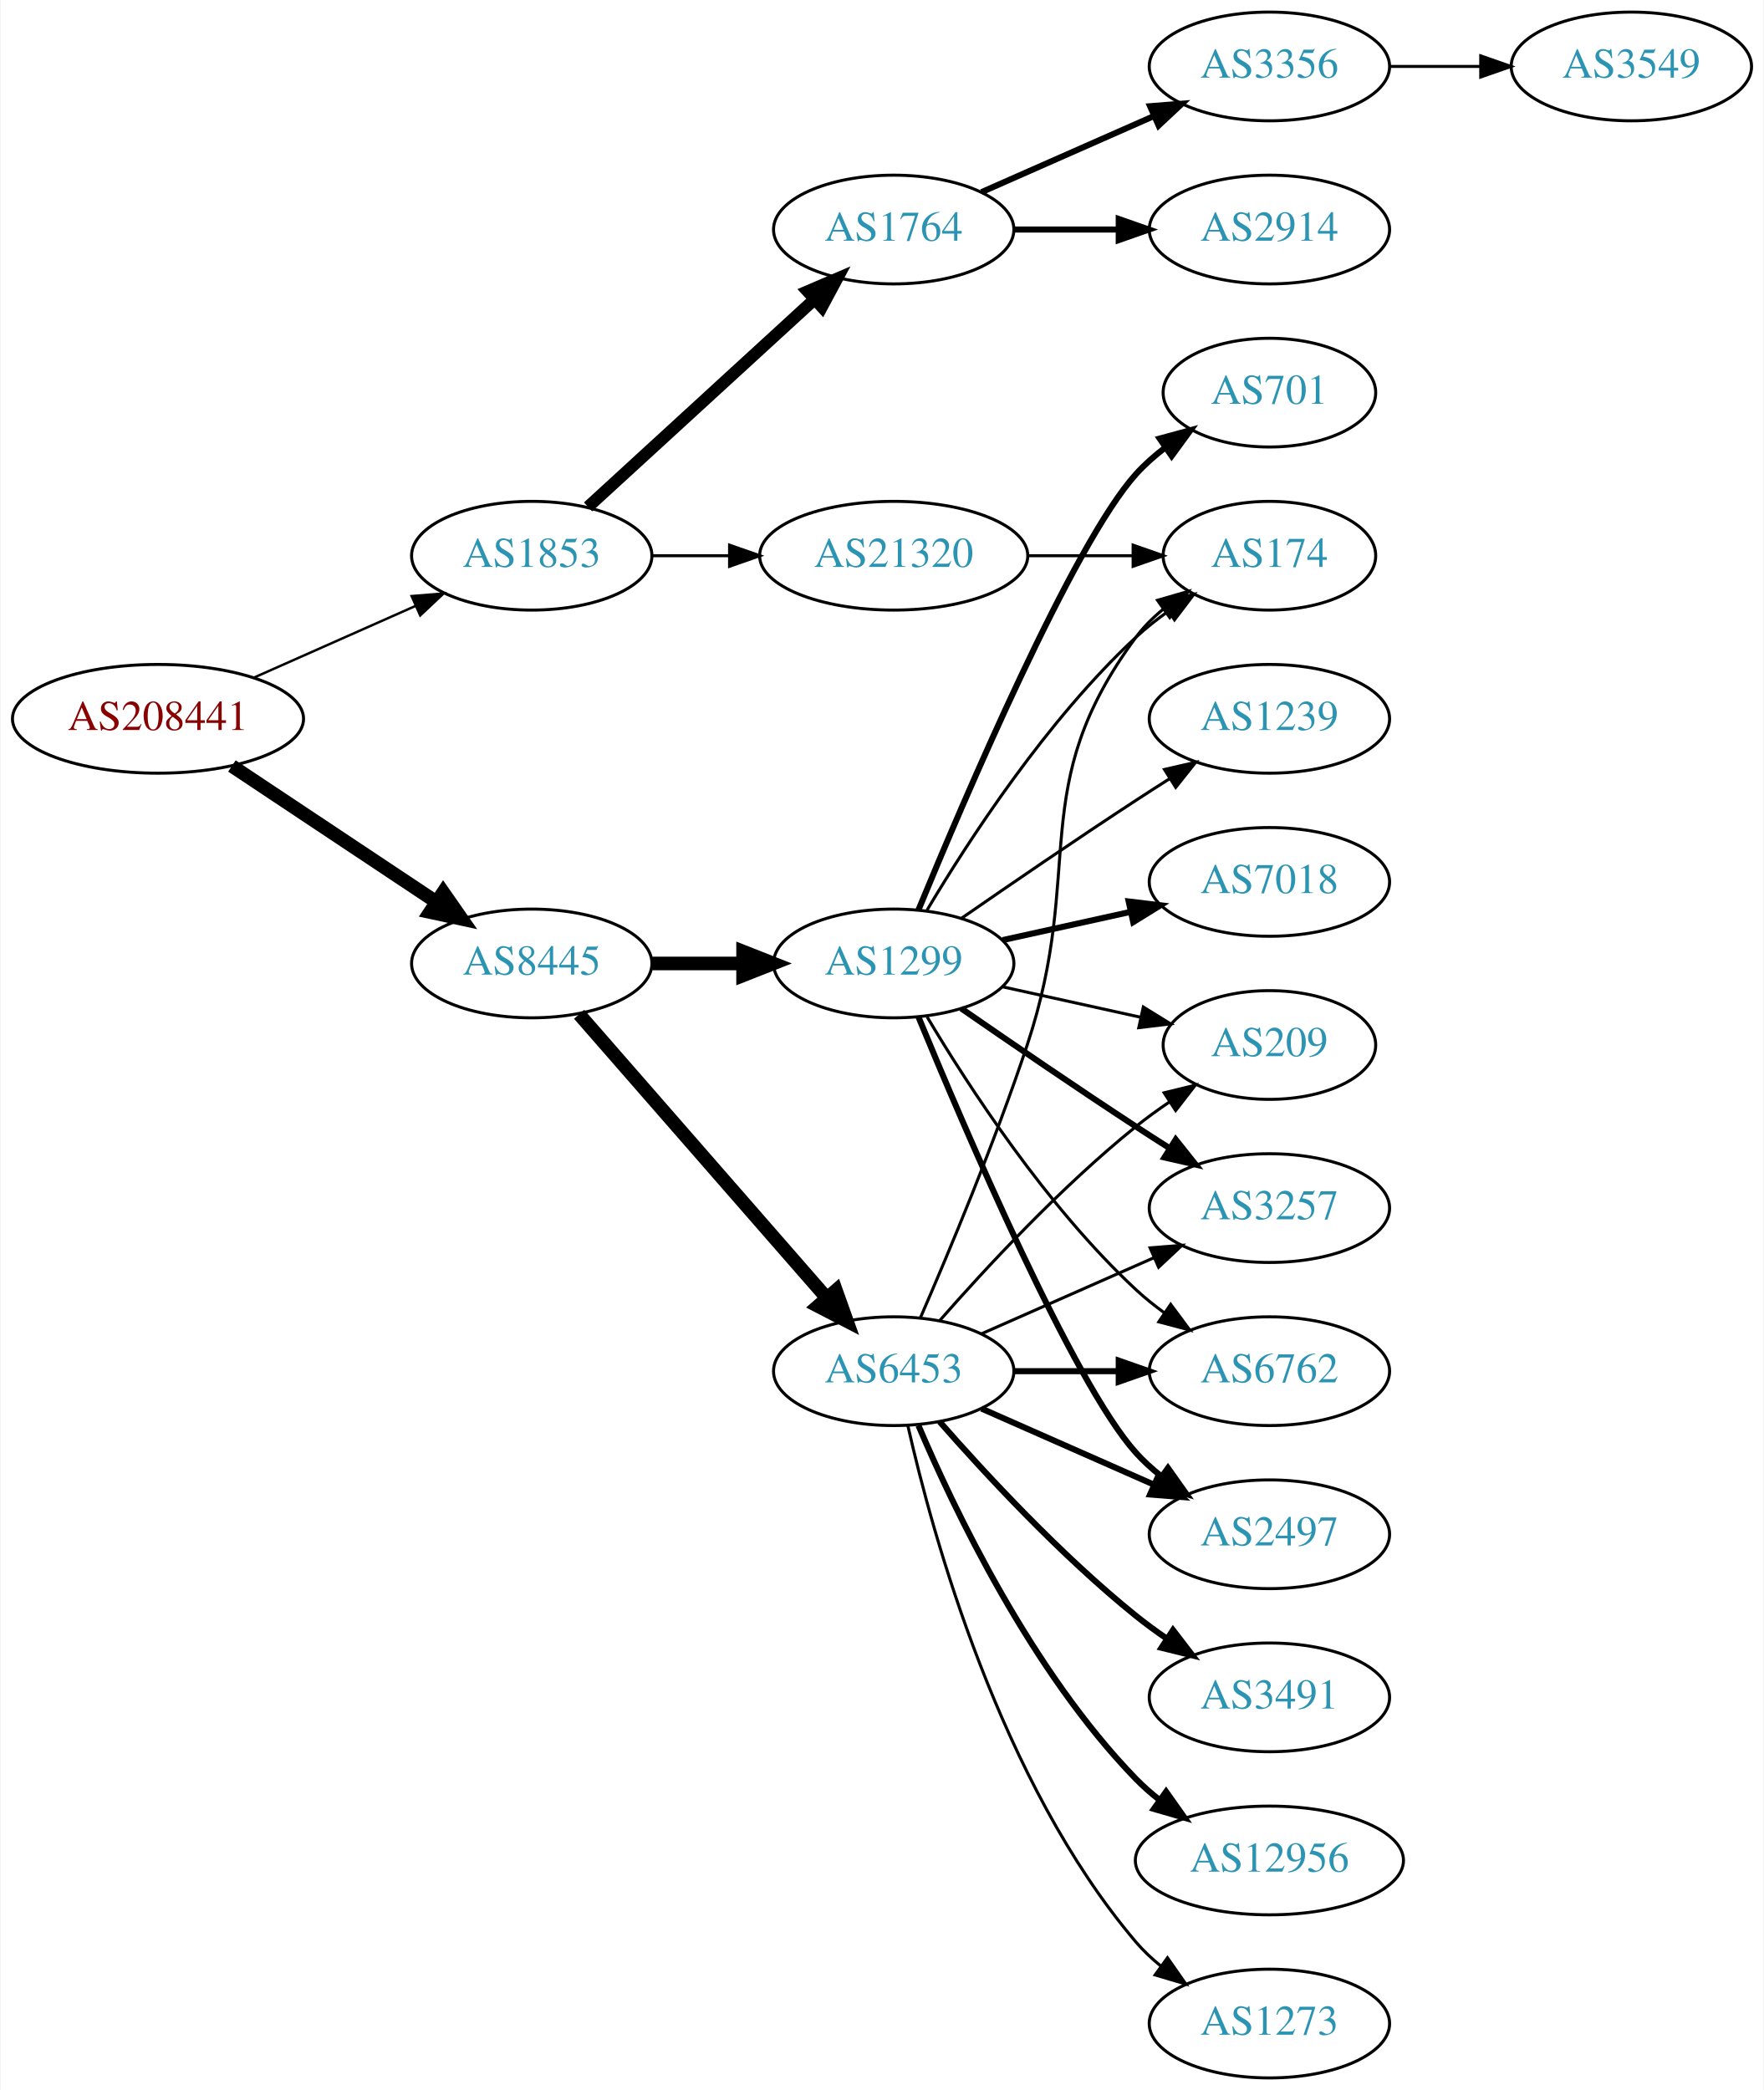
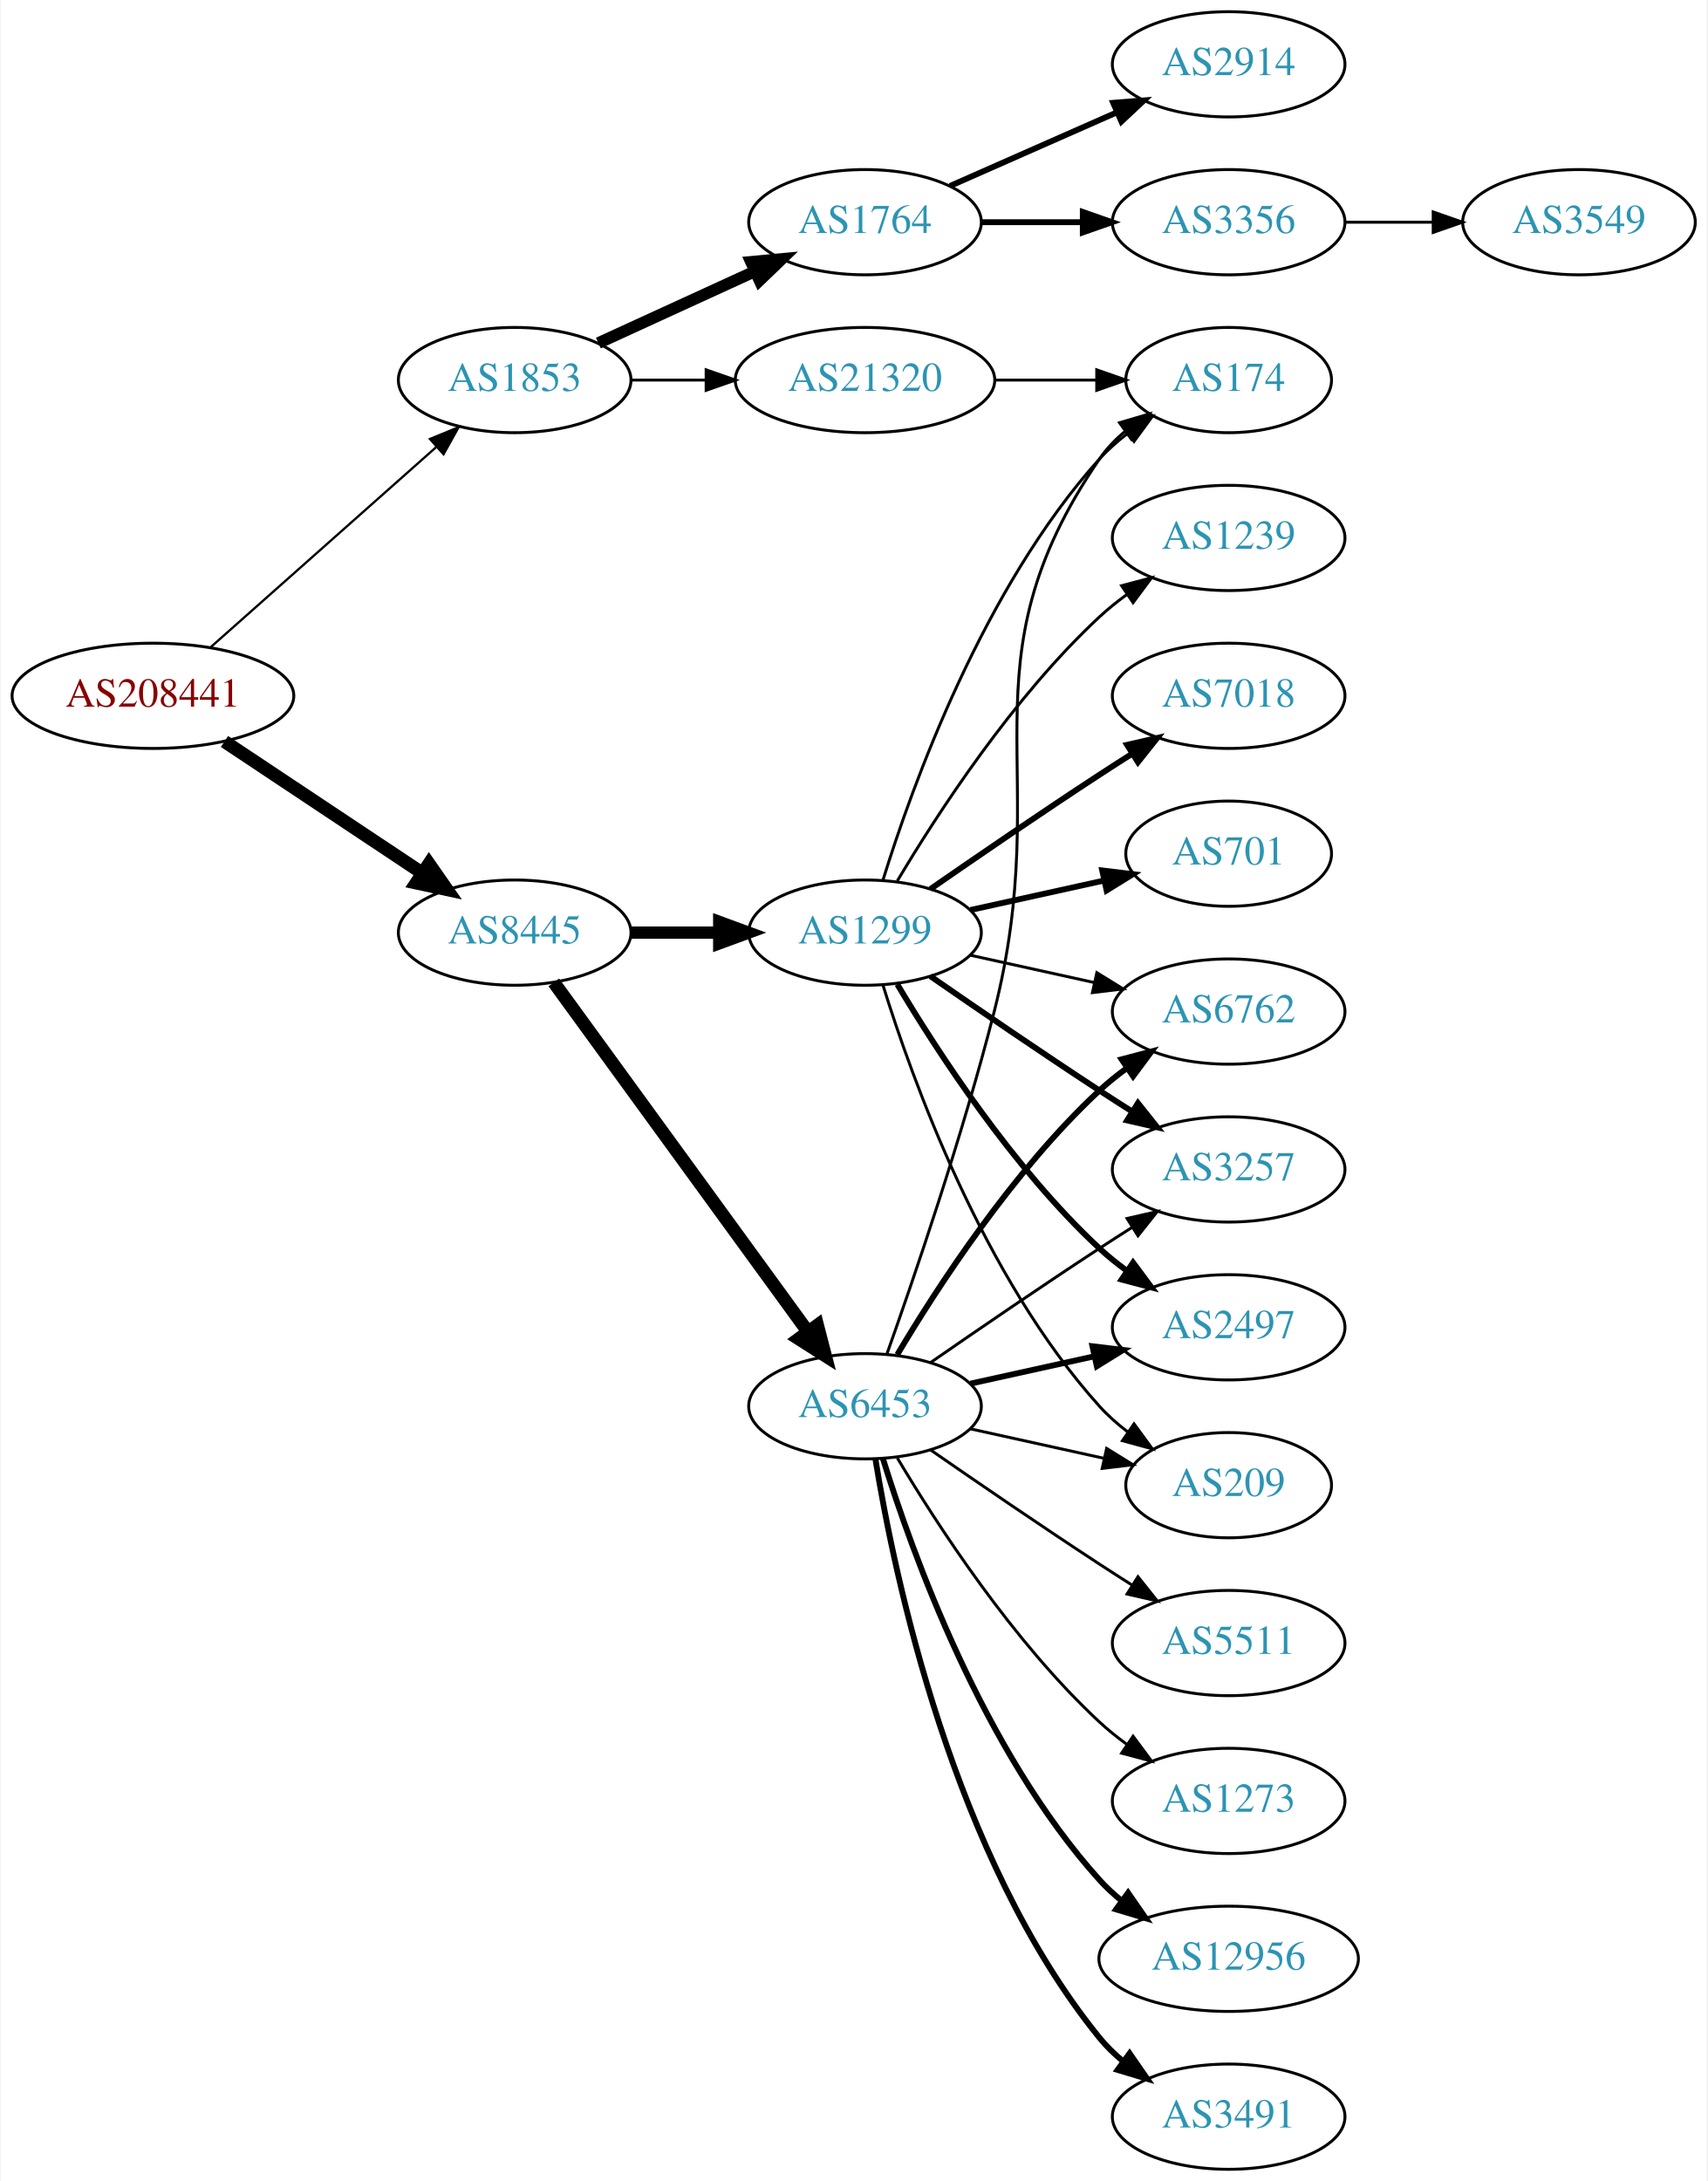
- <svg xmlns="http://www.w3.org/2000/svg" xmlns:xlink="http://www.w3.org/1999/xlink" width="584pt" height="692pt" viewBox="0.00 0.00 583.56 692.00">
-   <g id="graph0" class="graph" transform="scale(1 1) rotate(0) translate(4 688)">
-     <polygon fill="white" stroke="none" points="-4,4 -4,-688 579.562,-688 579.562,4 -4,4" />
+ <svg xmlns="http://www.w3.org/2000/svg" xmlns:xlink="http://www.w3.org/1999/xlink" width="584pt" height="746pt" viewBox="0.00 0.00 583.56 746.00">
+   <g id="graph0" class="graph" transform="scale(1 1) rotate(0) translate(4 742)">
+     <polygon fill="white" stroke="none" points="-4,4 -4,-742 579.562,-742 579.562,4 -4,4" />
    <g id="node1" class="node">
      <g id="a_node1">
        <a xlink:href="/asn/208441" xlink:title="AS208441 ~ Amt der Salzburger Landesregierung [AT]">
-           <ellipse fill="#ffffff" stroke="black" cx="48.096" cy="-450" rx="48.192" ry="18" />
-           <text text-anchor="middle" x="48.096" y="-446.3" font-family="Times,serif" font-size="14.00" fill="#880000">AS208441</text>
+           <ellipse fill="#ffffff" stroke="black" cx="48.096" cy="-504" rx="48.192" ry="18" />
+           <text text-anchor="middle" x="48.096" y="-500.3" font-family="Times,serif" font-size="14.00" fill="#880000">AS208441</text>
        </a>
      </g>
    </g>
    <g id="node2" class="node">
      <g id="a_node2">
        <a xlink:href="/asn/1853" xlink:title="AS1853 ~ ACOnet Backbone [AT]">
-           <ellipse fill="#ffffff" stroke="black" cx="171.838" cy="-504" rx="39.794" ry="18" />
-           <text text-anchor="middle" x="171.838" y="-500.3" font-family="Times,serif" font-size="14.00" fill="#2c94b3">AS1853</text>
+           <ellipse fill="#ffffff" stroke="black" cx="171.838" cy="-612" rx="39.794" ry="18" />
+           <text text-anchor="middle" x="171.838" y="-608.3" font-family="Times,serif" font-size="14.00" fill="#2c94b3">AS1853</text>
        </a>
      </g>
    </g>
    <g id="edge1" class="edge">
-       <path fill="none" stroke="black" stroke-width="0.804" d="M79.816,-463.626C96.101,-470.85 116.238,-479.781 133.427,-487.406" />
-       <polygon fill="black" stroke="black" stroke-width="0.804" points="132.07,-490.633 142.631,-491.488 134.909,-484.234 132.07,-490.633" />
+       <path fill="none" stroke="black" stroke-width="0.776" d="M67.851,-520.638C88.495,-538.952 121.814,-568.51 144.941,-589.026" />
+       <polygon fill="black" stroke="black" stroke-width="0.776" points="142.855,-591.854 152.658,-595.872 147.5,-586.618 142.855,-591.854" />
    </g>
    <g id="node3" class="node">
      <g id="a_node3">
        <a xlink:href="/asn/8445" xlink:title="AS8445 ~ SALZBURG-AG-AS [AT]">
-           <ellipse fill="#ffffff" stroke="black" cx="171.838" cy="-369" rx="39.794" ry="18" />
-           <text text-anchor="middle" x="171.838" y="-365.3" font-family="Times,serif" font-size="14.00" fill="#2c94b3">AS8445</text>
+           <ellipse fill="#ffffff" stroke="black" cx="171.838" cy="-423" rx="39.794" ry="18" />
+           <text text-anchor="middle" x="171.838" y="-419.3" font-family="Times,serif" font-size="14.00" fill="#2c94b3">AS8445</text>
        </a>
      </g>
    </g>
    <g id="edge2" class="edge">
-       <path fill="none" stroke="black" stroke-width="4.5" d="M72.569,-434.382C91.795,-421.591 119.147,-403.392 140.115,-389.441" />
-       <polygon fill="black" stroke="black" stroke-width="4.5" points="142.523,-392.568 148.668,-383.751 138.161,-386.012 142.523,-392.568" />
+       <path fill="none" stroke="black" stroke-width="4.5" d="M72.569,-488.382C91.795,-475.591 119.147,-457.392 140.115,-443.441" />
+       <polygon fill="black" stroke="black" stroke-width="4.5" points="142.523,-446.568 148.668,-437.751 138.161,-440.012 142.523,-446.568" />
    </g>
    <g id="node4" class="node">
      <g id="a_node4">
        <a xlink:href="/asn/1764" xlink:title="AS1764 ~ NEXTLAYER-AS [AT]">
-           <ellipse fill="#ffffff" stroke="black" cx="291.681" cy="-612" rx="39.794" ry="18" />
-           <text text-anchor="middle" x="291.681" y="-608.3" font-family="Times,serif" font-size="14.00" fill="#2c94b3">AS1764</text>
+           <ellipse fill="#ffffff" stroke="black" cx="291.681" cy="-666" rx="39.794" ry="18" />
+           <text text-anchor="middle" x="291.681" y="-662.3" font-family="Times,serif" font-size="14.00" fill="#2c94b3">AS1764</text>
        </a>
      </g>
    </g>
    <g id="edge3" class="edge">
-       <path fill="none" stroke="black" stroke-width="4" d="M190.48,-520.169C210.353,-538.382 242.815,-568.133 265.384,-588.817" />
-       <polygon fill="black" stroke="black" stroke-width="4" points="263.181,-591.545 272.918,-595.721 267.91,-586.384 263.181,-591.545" />
+       <path fill="none" stroke="black" stroke-width="4" d="M200.467,-624.661C216.424,-631.973 236.694,-641.261 253.977,-649.181" />
+       <polygon fill="black" stroke="black" stroke-width="4" points="252.676,-652.435 263.225,-653.419 255.592,-646.071 252.676,-652.435" />
    </g>
    <g id="node5" class="node">
      <g id="a_node5">
        <a xlink:href="/asn/21320" xlink:title="AS21320 ~ GEANT Vereniging [EU]">
-           <ellipse fill="#ffffff" stroke="black" cx="291.681" cy="-504" rx="44.393" ry="18" />
-           <text text-anchor="middle" x="291.681" y="-500.3" font-family="Times,serif" font-size="14.00" fill="#2c94b3">AS21320</text>
+           <ellipse fill="#ffffff" stroke="black" cx="291.681" cy="-612" rx="44.393" ry="18" />
+           <text text-anchor="middle" x="291.681" y="-608.3" font-family="Times,serif" font-size="14.00" fill="#2c94b3">AS21320</text>
        </a>
      </g>
    </g>
    <g id="edge4" class="edge">
-       <path fill="none" stroke="black" d="M211.751,-504C219.853,-504 228.528,-504 237.055,-504" />
-       <polygon fill="black" stroke="black" points="237.332,-507.5 247.332,-504 237.332,-500.5 237.332,-507.5" />
+       <path fill="none" stroke="black" d="M211.751,-612C219.853,-612 228.528,-612 237.055,-612" />
+       <polygon fill="black" stroke="black" points="237.332,-615.5 247.332,-612 237.332,-608.5 237.332,-615.5" />
    </g>
    <g id="node9" class="node">
      <g id="a_node9">
-         <a xlink:href="/asn/1299" xlink:title="AS1299 ~ Telia Carrier [EU]">
-           <ellipse fill="#ffffff" stroke="black" cx="291.681" cy="-369" rx="39.794" ry="18" />
-           <text text-anchor="middle" x="291.681" y="-365.3" font-family="Times,serif" font-size="14.00" fill="#2c94b3">AS1299</text>
+         <a xlink:href="/asn/6453" xlink:title="AS6453 ~ TATA COMMUNICATIONS (AMERICA) INC [US]">
+           <ellipse fill="#ffffff" stroke="black" cx="291.681" cy="-261" rx="39.794" ry="18" />
+           <text text-anchor="middle" x="291.681" y="-257.3" font-family="Times,serif" font-size="14.00" fill="#2c94b3">AS6453</text>
        </a>
      </g>
    </g>
    <g id="edge8" class="edge">
-       <path fill="none" stroke="black" stroke-width="4.5" d="M211.751,-369C221.304,-369 231.654,-369 241.616,-369" />
-       <polygon fill="black" stroke="black" stroke-width="4.5" points="241.809,-372.938 251.809,-369 241.809,-365.063 241.809,-372.938" />
+       <path fill="none" stroke="black" stroke-width="4.5" d="M185.226,-405.969C205.948,-377.483 247.752,-320.015 272.039,-286.626" />
+       <polygon fill="black" stroke="black" stroke-width="4.5" points="275.405,-288.693 278.103,-278.29 269.037,-284.061 275.405,-288.693" />
    </g>
    <g id="node10" class="node">
      <g id="a_node10">
-         <a xlink:href="/asn/6453" xlink:title="AS6453 ~ TATA COMMUNICATIONS (AMERICA) INC [US]">
-           <ellipse fill="#ffffff" stroke="black" cx="291.681" cy="-234" rx="39.794" ry="18" />
-           <text text-anchor="middle" x="291.681" y="-230.3" font-family="Times,serif" font-size="14.00" fill="#2c94b3">AS6453</text>
+         <a xlink:href="/asn/1299" xlink:title="AS1299 ~ Telia Carrier [EU]">
+           <ellipse fill="#ffffff" stroke="black" cx="291.681" cy="-423" rx="39.794" ry="18" />
+           <text text-anchor="middle" x="291.681" y="-419.3" font-family="Times,serif" font-size="14.00" fill="#2c94b3">AS1299</text>
        </a>
      </g>
    </g>
    <g id="edge9" class="edge">
-       <path fill="none" stroke="black" stroke-width="4.5" d="M187.525,-352.175C208.101,-328.603 245.639,-285.6 269.312,-258.48" />
-       <polygon fill="black" stroke="black" stroke-width="4.5" points="272.569,-260.736 276.179,-250.613 266.637,-255.557 272.569,-260.736" />
+       <path fill="none" stroke="black" stroke-width="4.2" d="M211.751,-423C221.304,-423 231.654,-423 241.616,-423" />
+       <polygon fill="black" stroke="black" stroke-width="4.2" points="241.809,-426.675 251.809,-423 241.809,-419.325 241.809,-426.675" />
    </g>
    <g id="node6" class="node">
      <g id="a_node6">
        <a xlink:href="/asn/2914" xlink:title="AS2914 ~ NTT America, Inc. [US]">
-           <ellipse fill="#ffffff" stroke="black" cx="416.073" cy="-612" rx="39.794" ry="18" />
-           <text text-anchor="middle" x="416.073" y="-608.3" font-family="Times,serif" font-size="14.00" fill="#2c94b3">AS2914</text>
+           <ellipse fill="#ffffff" stroke="black" cx="416.073" cy="-720" rx="39.794" ry="18" />
+           <text text-anchor="middle" x="416.073" y="-716.3" font-family="Times,serif" font-size="14.00" fill="#2c94b3">AS2914</text>
        </a>
      </g>
    </g>
    <g id="edge5" class="edge">
-       <path fill="none" stroke="black" stroke-width="2" d="M331.406,-612C342.344,-612 354.395,-612 365.861,-612" />
-       <polygon fill="black" stroke="black" stroke-width="2" points="366.179,-615.5 376.179,-612 366.179,-608.5 366.179,-615.5" />
+       <path fill="none" stroke="black" stroke-width="2" d="M320.76,-678.389C337.708,-685.866 359.505,-695.483 377.874,-703.588" />
+       <polygon fill="black" stroke="black" stroke-width="2" points="376.562,-706.834 387.124,-707.669 379.388,-700.43 376.562,-706.834" />
    </g>
    <g id="node7" class="node">
      <g id="a_node7">
        <a xlink:href="/asn/3356" xlink:title="AS3356 ~ Level 3 Parent, LLC [US]">
          <ellipse fill="#ffffff" stroke="black" cx="416.073" cy="-666" rx="39.794" ry="18" />
          <text text-anchor="middle" x="416.073" y="-662.3" font-family="Times,serif" font-size="14.00" fill="#2c94b3">AS3356</text>
        </a>
      </g>
    </g>
    <g id="edge6" class="edge">
-       <path fill="none" stroke="black" stroke-width="2" d="M320.76,-624.389C337.708,-631.866 359.505,-641.483 377.874,-649.588" />
-       <polygon fill="black" stroke="black" stroke-width="2" points="376.562,-652.834 387.124,-653.669 379.388,-646.43 376.562,-652.834" />
-     </g>
-     <g id="node11" class="node">
-       <g id="a_node11">
+       <path fill="none" stroke="black" stroke-width="2" d="M331.406,-666C342.344,-666 354.395,-666 365.861,-666" />
+       <polygon fill="black" stroke="black" stroke-width="2" points="366.179,-669.5 376.179,-666 366.179,-662.5 366.179,-669.5" />
+     </g>
+     <g id="node13" class="node">
+       <g id="a_node13">
        <a xlink:href="/asn/174" xlink:title="AS174 ~ Cogent Communications [US]">
-           <ellipse fill="#ffffff" stroke="black" cx="416.073" cy="-504" rx="35.194" ry="18" />
-           <text text-anchor="middle" x="416.073" y="-500.3" font-family="Times,serif" font-size="14.00" fill="#2c94b3">AS174</text>
-         </a>
-       </g>
-     </g>
-     <g id="edge26" class="edge">
-       <path fill="none" stroke="black" d="M336.176,-504C347.434,-504 359.566,-504 370.859,-504" />
-       <polygon fill="black" stroke="black" points="370.947,-507.5 380.947,-504 370.947,-500.5 370.947,-507.5" />
+           <ellipse fill="#ffffff" stroke="black" cx="416.073" cy="-612" rx="35.194" ry="18" />
+           <text text-anchor="middle" x="416.073" y="-608.3" font-family="Times,serif" font-size="14.00" fill="#2c94b3">AS174</text>
+         </a>
+       </g>
+     </g>
+     <g id="edge27" class="edge">
+       <path fill="none" stroke="black" d="M336.176,-612C347.434,-612 359.566,-612 370.859,-612" />
+       <polygon fill="black" stroke="black" points="370.947,-615.5 380.947,-612 370.947,-608.5 370.947,-615.5" />
    </g>
    <g id="node8" class="node">
      <g id="a_node8">
        <a xlink:href="/asn/3549" xlink:title="AS3549 ~ Level 3 Parent, LLC [US]">
          <ellipse fill="#ffffff" stroke="black" cx="535.915" cy="-666" rx="39.794" ry="18" />
          <text text-anchor="middle" x="535.915" y="-662.3" font-family="Times,serif" font-size="14.00" fill="#2c94b3">AS3549</text>
        </a>
      </g>
    </g>
    <g id="edge7" class="edge">
      <path fill="none" stroke="black" d="M455.985,-666C465.539,-666 475.888,-666 485.851,-666" />
      <polygon fill="black" stroke="black" points="486.043,-669.5 496.043,-666 486.043,-662.5 486.043,-669.5" />
    </g>
+     <g id="node11" class="node">
+       <g id="a_node11">
+         <a xlink:href="/asn/6762" xlink:title="AS6762 ~ TELECOM ITALIA SPARKLE S.p.A. [IT]">
+           <ellipse fill="#ffffff" stroke="black" cx="416.073" cy="-396" rx="39.794" ry="18" />
+           <text text-anchor="middle" x="416.073" y="-392.3" font-family="Times,serif" font-size="14.00" fill="#2c94b3">AS6762</text>
+         </a>
+       </g>
+     </g>
    <g id="edge10" class="edge">
-       <path fill="none" stroke="black" d="M302.726,-386.671C316.297,-409.472 342.23,-449.472 371.877,-477 375.174,-480.061 378.866,-482.972 382.667,-485.672" />
-       <polygon fill="black" stroke="black" points="380.778,-488.619 391.048,-491.22 384.642,-482.781 380.778,-488.619" />
+       <path fill="none" stroke="black" stroke-width="2" d="M302.726,-278.671C316.297,-301.472 342.23,-341.472 371.877,-369 374.783,-371.699 377.996,-374.28 381.32,-376.703" />
+       <polygon fill="black" stroke="black" stroke-width="2" points="379.455,-379.667 389.698,-382.375 383.38,-373.87 379.455,-379.667" />
    </g>
    <g id="node12" class="node">
      <g id="a_node12">
-         <a xlink:href="/asn/7018" xlink:title="AS7018 ~ AT&amp;T Services, Inc. [US]">
-           <ellipse fill="#ffffff" stroke="black" cx="416.073" cy="-396" rx="39.794" ry="18" />
-           <text text-anchor="middle" x="416.073" y="-392.3" font-family="Times,serif" font-size="14.00" fill="#2c94b3">AS7018</text>
-         </a>
-       </g>
-     </g>
-     <g id="edge11" class="edge">
-       <path fill="none" stroke="black" stroke-width="2" d="M327.753,-376.737C340.94,-379.646 356.12,-382.995 370.086,-386.076" />
-       <polygon fill="black" stroke="black" stroke-width="2" points="369.476,-389.525 379.995,-388.262 370.984,-382.69 369.476,-389.525" />
-     </g>
-     <g id="node13" class="node">
-       <g id="a_node13">
-         <a xlink:href="/asn/3257" xlink:title="AS3257 ~ GTT [DE]">
-           <ellipse fill="#ffffff" stroke="black" cx="416.073" cy="-288" rx="39.794" ry="18" />
-           <text text-anchor="middle" x="416.073" y="-284.3" font-family="Times,serif" font-size="14.00" fill="#2c94b3">AS3257</text>
-         </a>
-       </g>
-     </g>
-     <g id="edge12" class="edge">
-       <path fill="none" stroke="black" stroke-width="2" d="M314.038,-354.099C329.889,-343.123 352.092,-327.921 371.877,-315 375.459,-312.661 379.229,-310.241 382.989,-307.856" />
-       <polygon fill="black" stroke="black" stroke-width="2" points="385.052,-310.693 391.65,-302.404 381.323,-304.769 385.052,-310.693" />
-     </g>
-     <g id="node14" class="node">
-       <g id="a_node14">
-         <a xlink:href="/asn/6762" xlink:title="AS6762 ~ TELECOM ITALIA SPARKLE S.p.A. [IT]">
-           <ellipse fill="#ffffff" stroke="black" cx="416.073" cy="-234" rx="39.794" ry="18" />
-           <text text-anchor="middle" x="416.073" y="-230.3" font-family="Times,serif" font-size="14.00" fill="#2c94b3">AS6762</text>
-         </a>
-       </g>
-     </g>
-     <g id="edge13" class="edge">
-       <path fill="none" stroke="black" d="M302.726,-351.329C316.297,-328.528 342.23,-288.528 371.877,-261 374.783,-258.301 377.996,-255.72 381.32,-253.297" />
-       <polygon fill="black" stroke="black" points="383.38,-256.13 389.698,-247.625 379.455,-250.333 383.38,-256.13" />
-     </g>
-     <g id="node15" class="node">
-       <g id="a_node15">
-         <a xlink:href="/asn/2497" xlink:title="AS2497 ~ Internet Initiative Japan Inc. [JP]">
-           <ellipse fill="#ffffff" stroke="black" cx="416.073" cy="-180" rx="39.794" ry="18" />
-           <text text-anchor="middle" x="416.073" y="-176.3" font-family="Times,serif" font-size="14.00" fill="#2c94b3">AS2497</text>
-         </a>
-       </g>
-     </g>
-     <g id="edge14" class="edge">
-       <path fill="none" stroke="black" stroke-width="2" d="M299.839,-351.367C315.1,-314.342 351.129,-230.024 371.877,-207 374.393,-204.208 377.264,-201.599 380.303,-199.188" />
-       <polygon fill="black" stroke="black" stroke-width="2" points="382.487,-201.93 388.611,-193.285 378.432,-196.224 382.487,-201.93" />
-     </g>
-     <g id="node16" class="node">
-       <g id="a_node16">
-         <a xlink:href="/asn/701" xlink:title="AS701 ~ UUNET [US]">
-           <ellipse fill="#ffffff" stroke="black" cx="416.073" cy="-558" rx="35.194" ry="18" />
-           <text text-anchor="middle" x="416.073" y="-554.3" font-family="Times,serif" font-size="14.00" fill="#2c94b3">AS701</text>
-         </a>
-       </g>
-     </g>
-     <g id="edge15" class="edge">
-       <path fill="none" stroke="black" stroke-width="2" d="M299.839,-386.633C315.1,-423.658 351.129,-507.976 371.877,-531 374.74,-534.178 378.064,-537.119 381.572,-539.8" />
-       <polygon fill="black" stroke="black" stroke-width="2" points="379.738,-542.786 389.961,-545.569 383.705,-537.018 379.738,-542.786" />
-     </g>
-     <g id="node17" class="node">
-       <g id="a_node17">
-         <a xlink:href="/asn/1239" xlink:title="AS1239 ~ Sprint [US]">
-           <ellipse fill="#ffffff" stroke="black" cx="416.073" cy="-450" rx="39.794" ry="18" />
-           <text text-anchor="middle" x="416.073" y="-446.3" font-family="Times,serif" font-size="14.00" fill="#2c94b3">AS1239</text>
-         </a>
-       </g>
-     </g>
-     <g id="edge16" class="edge">
-       <path fill="none" stroke="black" d="M314.038,-383.901C329.889,-394.877 352.092,-410.079 371.877,-423 375.459,-425.339 379.229,-427.759 382.989,-430.144" />
-       <polygon fill="black" stroke="black" points="381.323,-433.231 391.65,-435.596 385.052,-427.307 381.323,-433.231" />
-     </g>
-     <g id="node18" class="node">
-       <g id="a_node18">
-         <a xlink:href="/asn/209" xlink:title="AS209 ~ CenturyLink Communications, LLC [US]">
-           <ellipse fill="#ffffff" stroke="black" cx="416.073" cy="-342" rx="35.194" ry="18" />
-           <text text-anchor="middle" x="416.073" y="-338.3" font-family="Times,serif" font-size="14.00" fill="#2c94b3">AS209</text>
-         </a>
-       </g>
-     </g>
-     <g id="edge17" class="edge">
-       <path fill="none" stroke="black" d="M327.753,-361.263C341.987,-358.123 358.541,-354.471 373.386,-351.196" />
-       <polygon fill="black" stroke="black" points="374.329,-354.572 383.34,-349 372.82,-347.737 374.329,-354.572" />
-     </g>
-     <g id="edge23" class="edge">
-       <path fill="none" stroke="black" d="M300.531,-251.72C309.743,-272.918 325.124,-309.61 335.877,-342 355.442,-400.934 334.973,-427.059 371.877,-477 374.419,-480.441 377.543,-483.545 380.938,-486.318" />
-       <polygon fill="black" stroke="black" points="379.025,-489.252 389.205,-492.186 383.077,-483.544 379.025,-489.252" />
-     </g>
-     <g id="edge18" class="edge">
-       <path fill="none" stroke="black" d="M320.76,-246.389C337.708,-253.866 359.505,-263.483 377.874,-271.588" />
-       <polygon fill="black" stroke="black" points="376.562,-274.834 387.124,-275.669 379.388,-268.43 376.562,-274.834" />
-     </g>
-     <g id="edge21" class="edge">
-       <path fill="none" stroke="black" stroke-width="2" d="M331.406,-234C342.344,-234 354.395,-234 365.861,-234" />
-       <polygon fill="black" stroke="black" stroke-width="2" points="366.179,-237.5 376.179,-234 366.179,-230.5 366.179,-237.5" />
-     </g>
-     <g id="edge19" class="edge">
-       <path fill="none" stroke="black" stroke-width="2" d="M320.76,-221.611C337.708,-214.134 359.505,-204.517 377.874,-196.412" />
-       <polygon fill="black" stroke="black" stroke-width="2" points="379.388,-199.57 387.124,-192.331 376.562,-193.166 379.388,-199.57" />
-     </g>
-     <g id="edge24" class="edge">
-       <path fill="none" stroke="black" d="M306.833,-250.663C321.934,-267.894 347.055,-295.024 371.877,-315 375.382,-317.821 379.2,-320.587 383.068,-323.208" />
-       <polygon fill="black" stroke="black" points="381.218,-326.18 391.513,-328.682 385.025,-320.306 381.218,-326.18" />
-     </g>
-     <g id="node19" class="node">
-       <g id="a_node19">
-         <a xlink:href="/asn/3491" xlink:title="AS3491 ~ PCCW Global, Inc. [US]">
-           <ellipse fill="#ffffff" stroke="black" cx="416.073" cy="-126" rx="39.794" ry="18" />
-           <text text-anchor="middle" x="416.073" y="-122.3" font-family="Times,serif" font-size="14.00" fill="#2c94b3">AS3491</text>
-         </a>
-       </g>
-     </g>
-     <g id="edge20" class="edge">
-       <path fill="none" stroke="black" stroke-width="2" d="M306.833,-217.337C321.934,-200.106 347.055,-172.976 371.877,-153 375.132,-150.38 378.657,-147.808 382.242,-145.354" />
-       <polygon fill="black" stroke="black" stroke-width="2" points="384.16,-148.281 390.614,-139.879 380.329,-142.423 384.16,-148.281" />
-     </g>
-     <g id="node20" class="node">
-       <g id="a_node20">
        <a xlink:href="/asn/12956" xlink:title="AS12956 ~ TELXIUS [ES]">
          <ellipse fill="#ffffff" stroke="black" cx="416.073" cy="-72" rx="44.393" ry="18" />
          <text text-anchor="middle" x="416.073" y="-68.3" font-family="Times,serif" font-size="14.00" fill="#2c94b3">AS12956</text>
        </a>
      </g>
    </g>
-     <g id="edge22" class="edge">
-       <path fill="none" stroke="black" stroke-width="2" d="M299.871,-216.025C311.638,-188.318 337.212,-134.652 371.877,-99 374.292,-96.515 376.981,-94.159 379.802,-91.949" />
-       <polygon fill="black" stroke="black" stroke-width="2" points="381.867,-94.775 387.987,-86.127 377.809,-89.071 381.867,-94.775" />
+     <g id="edge11" class="edge">
+       <path fill="none" stroke="black" stroke-width="2" d="M297.818,-243.06C307.721,-211.021 332.059,-143.188 371.877,-99 374.197,-96.425 376.818,-94.006 379.595,-91.756" />
+       <polygon fill="black" stroke="black" stroke-width="2" points="381.671,-94.574 387.711,-85.868 377.561,-88.907 381.671,-94.574" />
+     </g>
+     <g id="edge12" class="edge">
+       <path fill="none" stroke="black" d="M299.108,-278.706C308.229,-304.317 325.024,-353.31 335.877,-396 356.945,-478.874 323.581,-514.434 371.877,-585 374.293,-588.53 377.338,-591.691 380.689,-594.495" />
+       <polygon fill="black" stroke="black" points="378.745,-597.407 388.909,-600.397 382.828,-591.721 378.745,-597.407" />
+     </g>
+     <g id="node14" class="node">
+       <g id="a_node14">
+         <a xlink:href="/asn/3257" xlink:title="AS3257 ~ GTT [DE]">
+           <ellipse fill="#ffffff" stroke="black" cx="416.073" cy="-342" rx="39.794" ry="18" />
+           <text text-anchor="middle" x="416.073" y="-338.3" font-family="Times,serif" font-size="14.00" fill="#2c94b3">AS3257</text>
+         </a>
+       </g>
+     </g>
+     <g id="edge13" class="edge">
+       <path fill="none" stroke="black" d="M314.038,-275.901C329.889,-286.877 352.092,-302.079 371.877,-315 375.459,-317.339 379.229,-319.759 382.989,-322.144" />
+       <polygon fill="black" stroke="black" points="381.323,-325.231 391.65,-327.596 385.052,-319.307 381.323,-325.231" />
+     </g>
+     <g id="node15" class="node">
+       <g id="a_node15">
+         <a xlink:href="/asn/3491" xlink:title="AS3491 ~ PCCW Global, Inc. [US]">
+           <ellipse fill="#ffffff" stroke="black" cx="416.073" cy="-18" rx="39.794" ry="18" />
+           <text text-anchor="middle" x="416.073" y="-14.3" font-family="Times,serif" font-size="14.00" fill="#2c94b3">AS3491</text>
+         </a>
+       </g>
+     </g>
+     <g id="edge14" class="edge">
+       <path fill="none" stroke="black" stroke-width="2" d="M295.261,-242.822C301.716,-203.003 321.788,-106.714 371.877,-45 374.245,-42.082 377.018,-39.388 379.995,-36.925" />
+       <polygon fill="black" stroke="black" stroke-width="2" points="382.187,-39.659 388.217,-30.948 378.071,-33.997 382.187,-39.659" />
+     </g>
+     <g id="node16" class="node">
+       <g id="a_node16">
+         <a xlink:href="/asn/2497" xlink:title="AS2497 ~ Internet Initiative Japan Inc. [JP]">
+           <ellipse fill="#ffffff" stroke="black" cx="416.073" cy="-288" rx="39.794" ry="18" />
+           <text text-anchor="middle" x="416.073" y="-284.3" font-family="Times,serif" font-size="14.00" fill="#2c94b3">AS2497</text>
+         </a>
+       </g>
+     </g>
+     <g id="edge15" class="edge">
+       <path fill="none" stroke="black" stroke-width="2" d="M327.753,-268.737C340.94,-271.646 356.12,-274.995 370.086,-278.076" />
+       <polygon fill="black" stroke="black" stroke-width="2" points="369.476,-281.525 379.995,-280.262 370.984,-274.69 369.476,-281.525" />
+     </g>
+     <g id="node17" class="node">
+       <g id="a_node17">
+         <a xlink:href="/asn/209" xlink:title="AS209 ~ CenturyLink Communications, LLC [US]">
+           <ellipse fill="#ffffff" stroke="black" cx="416.073" cy="-234" rx="35.194" ry="18" />
+           <text text-anchor="middle" x="416.073" y="-230.3" font-family="Times,serif" font-size="14.00" fill="#2c94b3">AS209</text>
+         </a>
+       </g>
+     </g>
+     <g id="edge16" class="edge">
+       <path fill="none" stroke="black" d="M327.753,-253.263C341.987,-250.123 358.541,-246.471 373.386,-243.196" />
+       <polygon fill="black" stroke="black" points="374.329,-246.572 383.34,-241 372.82,-239.737 374.329,-246.572" />
+     </g>
+     <g id="node18" class="node">
+       <g id="a_node18">
+         <a xlink:href="/asn/5511" xlink:title="AS5511 ~ Orange S.A. [FR]">
+           <ellipse fill="#ffffff" stroke="black" cx="416.073" cy="-180" rx="39.794" ry="18" />
+           <text text-anchor="middle" x="416.073" y="-176.3" font-family="Times,serif" font-size="14.00" fill="#2c94b3">AS5511</text>
+         </a>
+       </g>
+     </g>
+     <g id="edge17" class="edge">
+       <path fill="none" stroke="black" d="M314.038,-246.099C329.889,-235.123 352.092,-219.921 371.877,-207 375.459,-204.661 379.229,-202.241 382.989,-199.856" />
+       <polygon fill="black" stroke="black" points="385.052,-202.693 391.65,-194.404 381.323,-196.769 385.052,-202.693" />
+     </g>
+     <g id="node19" class="node">
+       <g id="a_node19">
+         <a xlink:href="/asn/1273" xlink:title="AS1273 ~ Vodafone Group PLC [EU]">
+           <ellipse fill="#ffffff" stroke="black" cx="416.073" cy="-126" rx="39.794" ry="18" />
+           <text text-anchor="middle" x="416.073" y="-122.3" font-family="Times,serif" font-size="14.00" fill="#2c94b3">AS1273</text>
+         </a>
+       </g>
+     </g>
+     <g id="edge18" class="edge">
+       <path fill="none" stroke="black" d="M302.726,-243.329C316.297,-220.528 342.23,-180.528 371.877,-153 374.783,-150.301 377.996,-147.72 381.32,-145.297" />
+       <polygon fill="black" stroke="black" points="383.38,-148.13 389.698,-139.625 379.455,-142.333 383.38,-148.13" />
+     </g>
+     <g id="edge25" class="edge">
+       <path fill="none" stroke="black" d="M327.753,-415.263C340.94,-412.354 356.12,-409.005 370.086,-405.924" />
+       <polygon fill="black" stroke="black" points="370.984,-409.31 379.995,-403.738 369.476,-402.475 370.984,-409.31" />
+     </g>
+     <g id="edge20" class="edge">
+       <path fill="none" stroke="black" d="M297.818,-440.94C307.721,-472.979 332.059,-540.812 371.877,-585 374.74,-588.178 378.064,-591.119 381.572,-593.8" />
+       <polygon fill="black" stroke="black" points="379.738,-596.786 389.961,-599.569 383.705,-591.018 379.738,-596.786" />
+     </g>
+     <g id="edge23" class="edge">
+       <path fill="none" stroke="black" stroke-width="2" d="M314.038,-408.099C329.889,-397.123 352.092,-381.921 371.877,-369 375.459,-366.661 379.229,-364.241 382.989,-361.856" />
+       <polygon fill="black" stroke="black" stroke-width="2" points="385.052,-364.693 391.65,-356.404 381.323,-358.769 385.052,-364.693" />
+     </g>
+     <g id="edge24" class="edge">
+       <path fill="none" stroke="black" stroke-width="2" d="M302.726,-405.329C316.297,-382.528 342.23,-342.528 371.877,-315 374.783,-312.301 377.996,-309.72 381.32,-307.297" />
+       <polygon fill="black" stroke="black" stroke-width="2" points="383.38,-310.13 389.698,-301.625 379.455,-304.333 383.38,-310.13" />
+     </g>
+     <g id="edge26" class="edge">
+       <path fill="none" stroke="black" d="M297.818,-405.06C307.721,-373.021 332.059,-305.188 371.877,-261 374.74,-257.822 378.064,-254.881 381.572,-252.2" />
+       <polygon fill="black" stroke="black" points="383.705,-254.982 389.961,-246.431 379.738,-249.214 383.705,-254.982" />
+     </g>
+     <g id="node20" class="node">
+       <g id="a_node20">
+         <a xlink:href="/asn/1239" xlink:title="AS1239 ~ Sprint [US]">
+           <ellipse fill="#ffffff" stroke="black" cx="416.073" cy="-558" rx="39.794" ry="18" />
+           <text text-anchor="middle" x="416.073" y="-554.3" font-family="Times,serif" font-size="14.00" fill="#2c94b3">AS1239</text>
+         </a>
+       </g>
+     </g>
+     <g id="edge19" class="edge">
+       <path fill="none" stroke="black" d="M302.726,-440.671C316.297,-463.472 342.23,-503.472 371.877,-531 374.783,-533.699 377.996,-536.28 381.32,-538.703" />
+       <polygon fill="black" stroke="black" points="379.455,-541.667 389.698,-544.375 383.38,-535.87 379.455,-541.667" />
    </g>
    <g id="node21" class="node">
      <g id="a_node21">
-         <a xlink:href="/asn/1273" xlink:title="AS1273 ~ Vodafone Group PLC [EU]">
-           <ellipse fill="#ffffff" stroke="black" cx="416.073" cy="-18" rx="39.794" ry="18" />
-           <text text-anchor="middle" x="416.073" y="-14.3" font-family="Times,serif" font-size="14.00" fill="#2c94b3">AS1273</text>
-         </a>
-       </g>
-     </g>
-     <g id="edge25" class="edge">
-       <path fill="none" stroke="black" d="M296.374,-215.925C304.514,-179.852 326.947,-97.86 371.877,-45 374.311,-42.136 377.127,-39.479 380.132,-37.039" />
-       <polygon fill="black" stroke="black" points="382.321,-39.776 388.392,-31.094 378.231,-34.095 382.321,-39.776" />
+         <a xlink:href="/asn/7018" xlink:title="AS7018 ~ AT&amp;T Services, Inc. [US]">
+           <ellipse fill="#ffffff" stroke="black" cx="416.073" cy="-504" rx="39.794" ry="18" />
+           <text text-anchor="middle" x="416.073" y="-500.3" font-family="Times,serif" font-size="14.00" fill="#2c94b3">AS7018</text>
+         </a>
+       </g>
+     </g>
+     <g id="edge21" class="edge">
+       <path fill="none" stroke="black" stroke-width="2" d="M314.038,-437.901C329.889,-448.877 352.092,-464.079 371.877,-477 375.459,-479.339 379.229,-481.759 382.989,-484.144" />
+       <polygon fill="black" stroke="black" stroke-width="2" points="381.323,-487.231 391.65,-489.596 385.052,-481.307 381.323,-487.231" />
+     </g>
+     <g id="node22" class="node">
+       <g id="a_node22">
+         <a xlink:href="/asn/701" xlink:title="AS701 ~ UUNET [US]">
+           <ellipse fill="#ffffff" stroke="black" cx="416.073" cy="-450" rx="35.194" ry="18" />
+           <text text-anchor="middle" x="416.073" y="-446.3" font-family="Times,serif" font-size="14.00" fill="#2c94b3">AS701</text>
+         </a>
+       </g>
+     </g>
+     <g id="edge22" class="edge">
+       <path fill="none" stroke="black" stroke-width="2" d="M327.753,-430.737C341.987,-433.877 358.541,-437.529 373.386,-440.804" />
+       <polygon fill="black" stroke="black" stroke-width="2" points="372.82,-444.263 383.34,-443 374.329,-437.428 372.82,-444.263" />
    </g>
  </g>
</svg>
